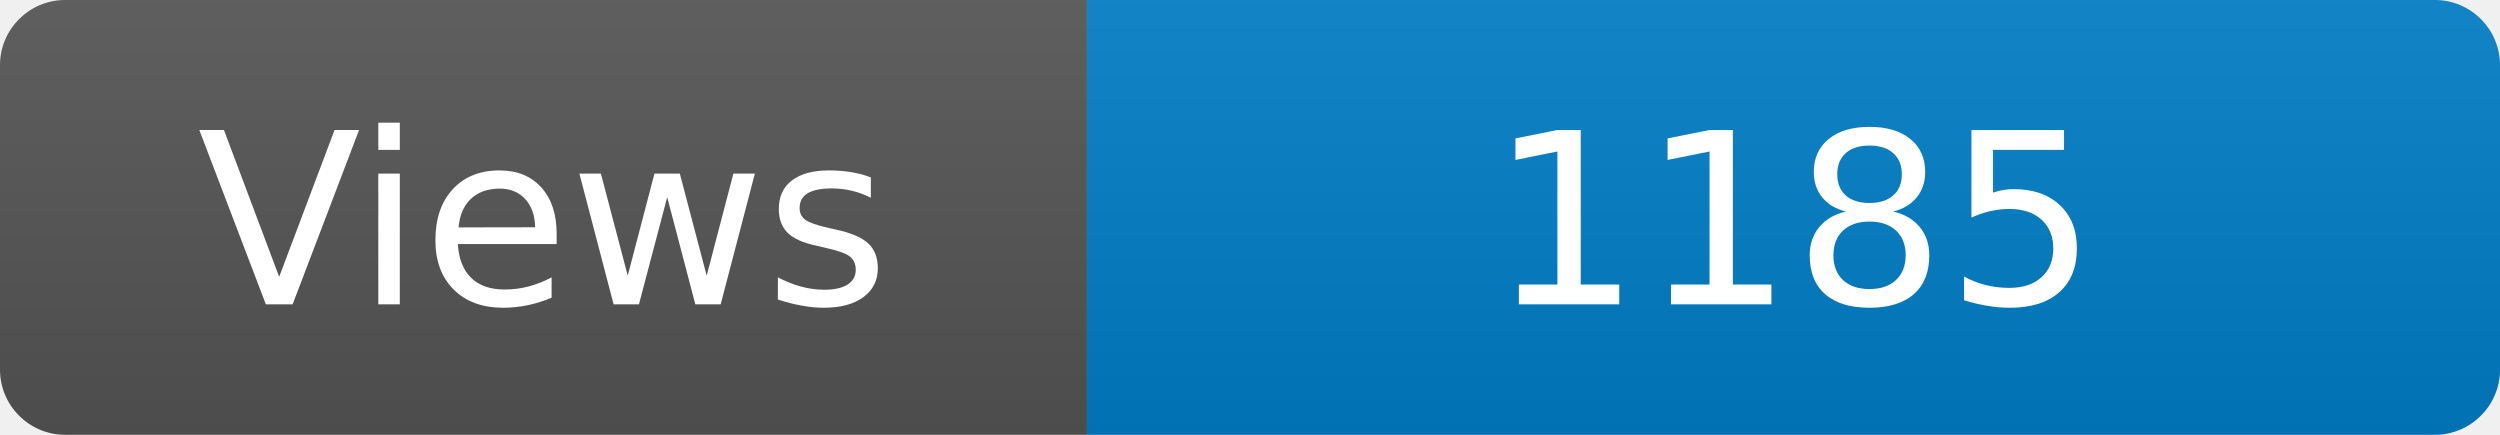
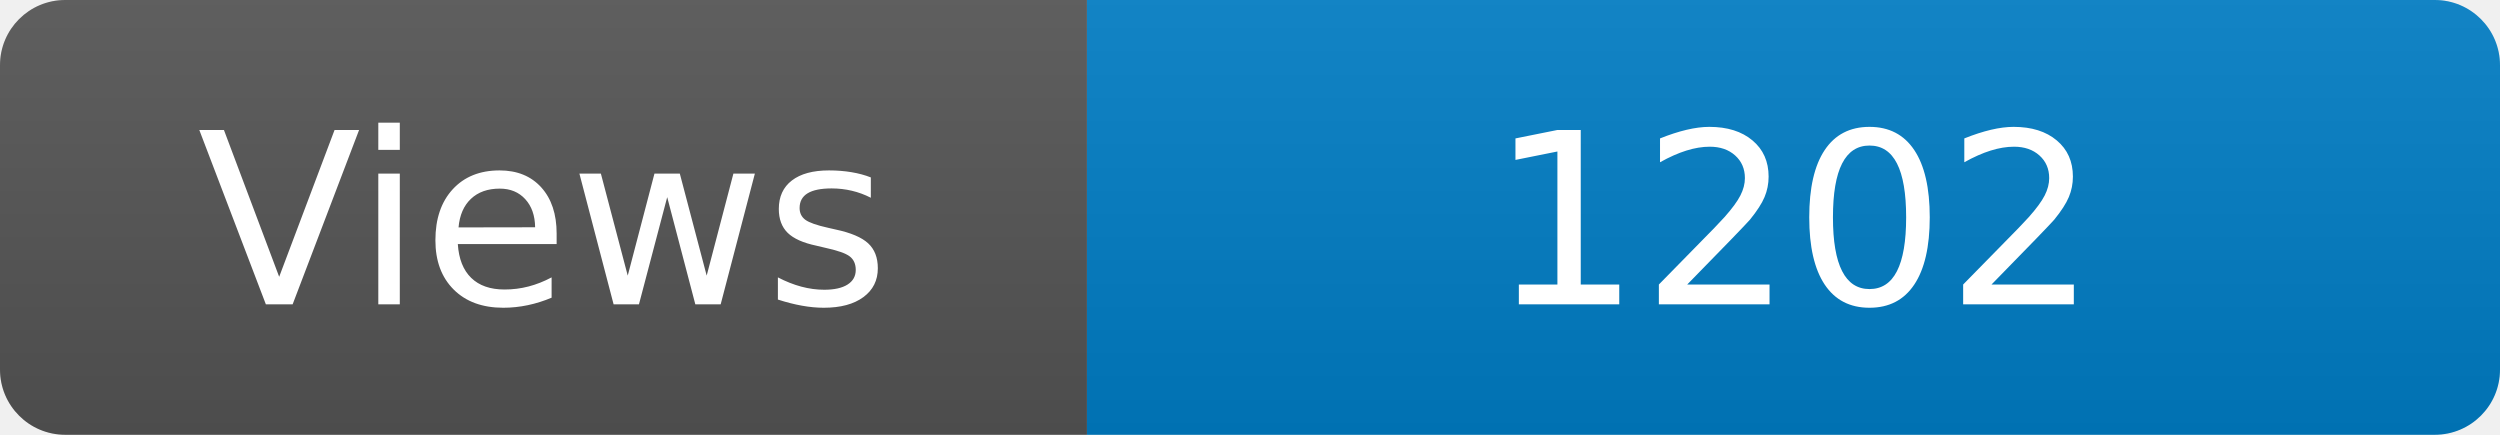
<svg xmlns="http://www.w3.org/2000/svg" width="115" height="20" role="img" aria-label="Maintained?: yes">
  <linearGradient id="s" x2="0" y2="100%">
    <stop offset="0" stop-color="#bbb" stop-opacity=".1" />
    <stop offset="1" stop-opacity=".1" />
  </linearGradient>
  <clipPath id="r">
    <rect width="115" height="20" rx="3" fill="#fff" />
  </clipPath>
  <g clip-path="url(#r)">
    <rect width="50" height="20" fill="#555" />
    <rect x="50" width="160" height="20" fill="#007ec6" />
    <rect width="115" height="20" fill="url(#s)" />
  </g>
  <g fill="#fff" text-anchor="middle" font-family="Verdana,Geneva,DejaVu Sans,sans-serif" font-size="110">
    <text x="250" y="140" transform="scale(.1)" fill="#fff">Views</text>
-     <text x="825" y="140" transform="scale(.1)" fill="#fff">1185</text>
+     <text x="825" y="140" transform="scale(.1)" fill="#fff">1202</text>
  </g>
</svg>
